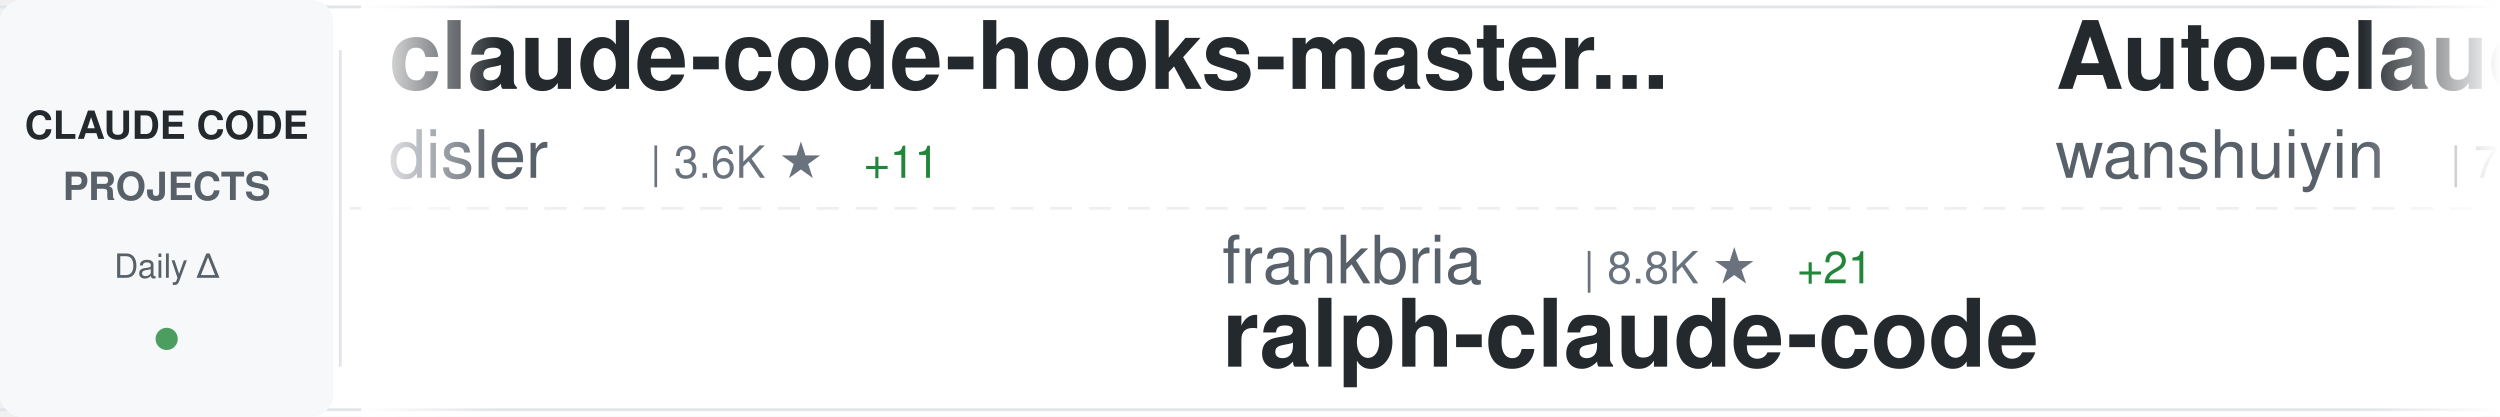
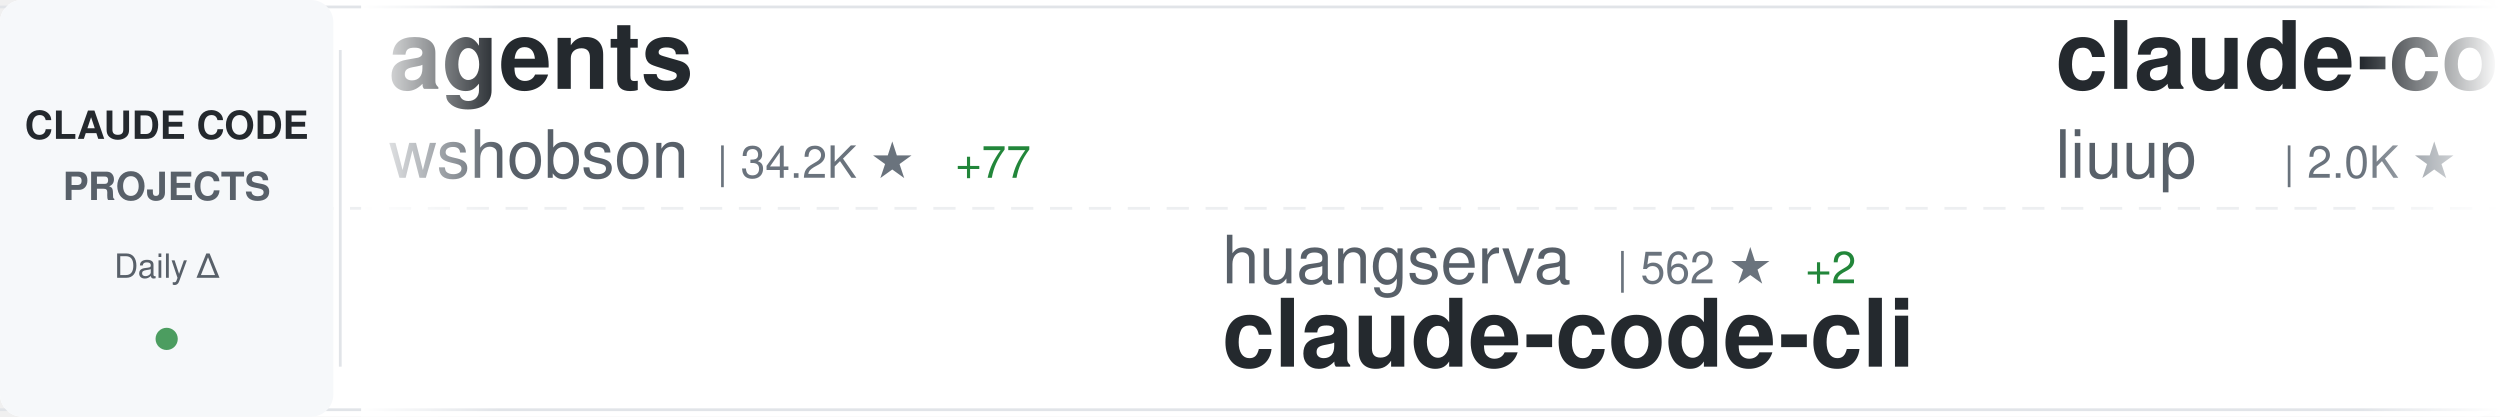
<svg xmlns="http://www.w3.org/2000/svg" width="900" height="150">
  <defs>
    <linearGradient id="awesomeLeftFade" x1="0%" y1="0%" x2="100%" y2="0%">
      <stop offset="0%" style="stop-color:#ffffff;stop-opacity:1" />
      <stop offset="100%" style="stop-color:#ffffff;stop-opacity:0" />
    </linearGradient>
    <linearGradient id="awesomeRightFade" x1="0%" y1="0%" x2="100%" y2="0%">
      <stop offset="0%" style="stop-color:#ffffff;stop-opacity:0" />
      <stop offset="100%" style="stop-color:#ffffff;stop-opacity:1" />
    </linearGradient>
  </defs>
  <rect width="900" height="150" fill="#ffffff" rx="8" />
  <rect x="0" y="2" width="900" height="1" fill="#e1e4e8" />
  <rect x="0" y="147" width="900" height="1" fill="#e1e4e8" />
  <line x1="0" y1="75" x2="900" y2="75" stroke="#e1e4e8" stroke-width="1" stroke-dasharray="8 6" opacity="0.6" />
  <rect x="0" y="0" width="120" height="150" fill="#f6f8fa" rx="8" />
  <text x="60" y="50" font-family="-apple-system, BlinkMacSystemFont, 'Segoe UI', Helvetica, Arial, sans-serif" font-size="14" font-weight="600" fill="#24292e" text-anchor="middle">CLAUDE CODE</text>
  <text x="60" y="72" font-family="-apple-system, BlinkMacSystemFont, 'Segoe UI', Helvetica, Arial, sans-serif" font-size="14" font-weight="600" fill="#586069" text-anchor="middle">PROJECTS</text>
  <text x="60" y="100" font-family="-apple-system, BlinkMacSystemFont, 'Segoe UI', Helvetica, Arial, sans-serif" font-size="12" font-weight="500" fill="#586069" text-anchor="middle">Daily Δ</text>
  <circle cx="60" cy="122" r="4" fill="#22863a" opacity="0.8" />
  <rect x="122" y="18" width="1" height="114" fill="#e1e4e8" />
  <clipPath id="awesomeTickerClip">
    <rect x="130" y="0" width="770" height="150" />
  </clipPath>
  <g clip-path="url(#awesomeTickerClip)">
    <g id="awesomeTickerItems">
      <animateTransform attributeName="transform" attributeType="XML" type="translate" from="0 0" to="-3000 0" dur="54s" repeatCount="indefinite" />
      <g transform="translate(0, 0)">
-         <text x="140" y="32" font-family="-apple-system, BlinkMacSystemFont, 'Segoe UI', Helvetica, Arial, sans-serif" font-size="34" font-weight="600" fill="#24292e">claude-code-hooks-master...</text>
-         <text x="140" y="64" font-family="-apple-system, BlinkMacSystemFont, 'Segoe UI', Helvetica, Arial, sans-serif" font-size="24" font-weight="400" fill="#586069">disler</text>
-         <text x="234" y="64" font-family="-apple-system, BlinkMacSystemFont, 'Segoe UI', Helvetica, Arial, sans-serif" font-size="16" font-weight="500" fill="#6a737d">| 3.6K ★</text>
-         <text x="311" y="64" font-family="-apple-system, BlinkMacSystemFont, 'Segoe UI', Helvetica, Arial, sans-serif" font-size="16" font-weight="500" fill="#22863a"> +11</text>
+         <text x="140" y="32" font-family="-apple-system, BlinkMacSystemFont, 'Segoe UI', Helvetica, Arial, sans-serif" font-size="34" font-weight="600" fill="#24292e">agents</text>
+         <text x="140" y="64" font-family="-apple-system, BlinkMacSystemFont, 'Segoe UI', Helvetica, Arial, sans-serif" font-size="24" font-weight="400" fill="#586069">wshobson</text>
+         <text x="258" y="64" font-family="-apple-system, BlinkMacSystemFont, 'Segoe UI', Helvetica, Arial, sans-serif" font-size="16" font-weight="500" fill="#6a737d">| 34.2K ★</text>
+         <text x="344" y="64" font-family="-apple-system, BlinkMacSystemFont, 'Segoe UI', Helvetica, Arial, sans-serif" font-size="16" font-weight="500" fill="#22863a"> +77</text>
      </g>
      <g transform="translate(300, 0)">
-         <text x="140" y="102" font-family="-apple-system, BlinkMacSystemFont, 'Segoe UI', Helvetica, Arial, sans-serif" font-size="24" font-weight="400" fill="#586069">frankbria</text>
-         <text x="270" y="102" font-family="-apple-system, BlinkMacSystemFont, 'Segoe UI', Helvetica, Arial, sans-serif" font-size="16" font-weight="500" fill="#6a737d">| 8.8K ★</text>
-         <text x="347" y="102" font-family="-apple-system, BlinkMacSystemFont, 'Segoe UI', Helvetica, Arial, sans-serif" font-size="16" font-weight="500" fill="#22863a"> +21</text>
-         <text x="140" y="132" font-family="-apple-system, BlinkMacSystemFont, 'Segoe UI', Helvetica, Arial, sans-serif" font-size="34" font-weight="600" fill="#24292e">ralph-claude-code</text>
+         <text x="140" y="102" font-family="-apple-system, BlinkMacSystemFont, 'Segoe UI', Helvetica, Arial, sans-serif" font-size="24" font-weight="400" fill="#586069">huangserva</text>
+         <text x="282" y="102" font-family="-apple-system, BlinkMacSystemFont, 'Segoe UI', Helvetica, Arial, sans-serif" font-size="16" font-weight="500" fill="#6a737d">| 562 ★</text>
+         <text x="350" y="102" font-family="-apple-system, BlinkMacSystemFont, 'Segoe UI', Helvetica, Arial, sans-serif" font-size="16" font-weight="500" fill="#22863a"> +2</text>
+         <text x="140" y="132" font-family="-apple-system, BlinkMacSystemFont, 'Segoe UI', Helvetica, Arial, sans-serif" font-size="34" font-weight="600" fill="#24292e">claude-code-cli</text>
      </g>
      <g transform="translate(600, 0)">
-         <text x="140" y="32" font-family="-apple-system, BlinkMacSystemFont, 'Segoe UI', Helvetica, Arial, sans-serif" font-size="34" font-weight="600" fill="#24292e">Auto-claude-code-researc...</text>
-         <text x="140" y="64" font-family="-apple-system, BlinkMacSystemFont, 'Segoe UI', Helvetica, Arial, sans-serif" font-size="24" font-weight="400" fill="#586069">wanshuiyin</text>
-         <text x="282" y="64" font-family="-apple-system, BlinkMacSystemFont, 'Segoe UI', Helvetica, Arial, sans-serif" font-size="16" font-weight="500" fill="#6a737d">| 7.4K ★</text>
-         <text x="359" y="64" font-family="-apple-system, BlinkMacSystemFont, 'Segoe UI', Helvetica, Arial, sans-serif" font-size="16" font-weight="500" fill="#22863a"> +132</text>
+         <text x="140" y="32" font-family="-apple-system, BlinkMacSystemFont, 'Segoe UI', Helvetica, Arial, sans-serif" font-size="34" font-weight="600" fill="#24292e">claude-code-analysis</text>
+         <text x="140" y="64" font-family="-apple-system, BlinkMacSystemFont, 'Segoe UI', Helvetica, Arial, sans-serif" font-size="24" font-weight="400" fill="#586069">liuup</text>
+         <text x="222" y="64" font-family="-apple-system, BlinkMacSystemFont, 'Segoe UI', Helvetica, Arial, sans-serif" font-size="16" font-weight="500" fill="#6a737d">| 2.0K ★</text>
+         <text x="299" y="64" font-family="-apple-system, BlinkMacSystemFont, 'Segoe UI', Helvetica, Arial, sans-serif" font-size="16" font-weight="500" fill="#22863a"> +37</text>
      </g>
      <g transform="translate(900, 0)">
-         <text x="140" y="102" font-family="-apple-system, BlinkMacSystemFont, 'Segoe UI', Helvetica, Arial, sans-serif" font-size="24" font-weight="400" fill="#586069">router-for-me</text>
-         <text x="318" y="102" font-family="-apple-system, BlinkMacSystemFont, 'Segoe UI', Helvetica, Arial, sans-serif" font-size="16" font-weight="500" fill="#6a737d">| 28.4K ★</text>
-         <text x="404" y="102" font-family="-apple-system, BlinkMacSystemFont, 'Segoe UI', Helvetica, Arial, sans-serif" font-size="16" font-weight="500" fill="#22863a"> +317</text>
-         <text x="140" y="132" font-family="-apple-system, BlinkMacSystemFont, 'Segoe UI', Helvetica, Arial, sans-serif" font-size="34" font-weight="600" fill="#24292e">CLIProxyAPI</text>
+         <text x="140" y="102" font-family="-apple-system, BlinkMacSystemFont, 'Segoe UI', Helvetica, Arial, sans-serif" font-size="24" font-weight="400" fill="#586069">sugyan</text>
+         <text x="234" y="102" font-family="-apple-system, BlinkMacSystemFont, 'Segoe UI', Helvetica, Arial, sans-serif" font-size="16" font-weight="500" fill="#6a737d">| 1.0K ★</text>
+         <text x="311" y="102" font-family="-apple-system, BlinkMacSystemFont, 'Segoe UI', Helvetica, Arial, sans-serif" font-size="16" font-weight="500" fill="#22863a"> +3</text>
+         <text x="140" y="132" font-family="-apple-system, BlinkMacSystemFont, 'Segoe UI', Helvetica, Arial, sans-serif" font-size="34" font-weight="600" fill="#24292e">claude-code-webui</text>
      </g>
      <g transform="translate(1200, 0)">
-         <text x="140" y="32" font-family="-apple-system, BlinkMacSystemFont, 'Segoe UI', Helvetica, Arial, sans-serif" font-size="34" font-weight="600" fill="#24292e">claude-code-proxy</text>
-         <text x="140" y="64" font-family="-apple-system, BlinkMacSystemFont, 'Segoe UI', Helvetica, Arial, sans-serif" font-size="24" font-weight="400" fill="#586069">1rgs</text>
-         <text x="210" y="64" font-family="-apple-system, BlinkMacSystemFont, 'Segoe UI', Helvetica, Arial, sans-serif" font-size="16" font-weight="500" fill="#6a737d">| 3.5K ★</text>
-         <text x="287" y="64" font-family="-apple-system, BlinkMacSystemFont, 'Segoe UI', Helvetica, Arial, sans-serif" font-size="16" font-weight="500" fill="#22863a"> +7</text>
+         <text x="140" y="32" font-family="-apple-system, BlinkMacSystemFont, 'Segoe UI', Helvetica, Arial, sans-serif" font-size="34" font-weight="600" fill="#24292e">CLIProxyAPI</text>
+         <text x="140" y="64" font-family="-apple-system, BlinkMacSystemFont, 'Segoe UI', Helvetica, Arial, sans-serif" font-size="24" font-weight="400" fill="#586069">router-for-me</text>
+         <text x="318" y="64" font-family="-apple-system, BlinkMacSystemFont, 'Segoe UI', Helvetica, Arial, sans-serif" font-size="16" font-weight="500" fill="#6a737d">| 28.4K ★</text>
+         <text x="404" y="64" font-family="-apple-system, BlinkMacSystemFont, 'Segoe UI', Helvetica, Arial, sans-serif" font-size="16" font-weight="500" fill="#22863a"> +318</text>
      </g>
      <g transform="translate(1500, 0)">
-         <text x="140" y="102" font-family="-apple-system, BlinkMacSystemFont, 'Segoe UI', Helvetica, Arial, sans-serif" font-size="24" font-weight="400" fill="#586069">snarktank</text>
-         <text x="270" y="102" font-family="-apple-system, BlinkMacSystemFont, 'Segoe UI', Helvetica, Arial, sans-serif" font-size="16" font-weight="500" fill="#6a737d">| 17.7K ★</text>
-         <text x="356" y="102" font-family="-apple-system, BlinkMacSystemFont, 'Segoe UI', Helvetica, Arial, sans-serif" font-size="16" font-weight="500" fill="#22863a"> +72</text>
-         <text x="140" y="132" font-family="-apple-system, BlinkMacSystemFont, 'Segoe UI', Helvetica, Arial, sans-serif" font-size="34" font-weight="600" fill="#24292e">ralph</text>
+         <text x="140" y="102" font-family="-apple-system, BlinkMacSystemFont, 'Segoe UI', Helvetica, Arial, sans-serif" font-size="24" font-weight="400" fill="#586069">kodu-ai</text>
+         <text x="246" y="102" font-family="-apple-system, BlinkMacSystemFont, 'Segoe UI', Helvetica, Arial, sans-serif" font-size="16" font-weight="500" fill="#6a737d">| 5.3K ★</text>
+         <text x="323" y="102" font-family="-apple-system, BlinkMacSystemFont, 'Segoe UI', Helvetica, Arial, sans-serif" font-size="16" font-weight="500" fill="#22863a"> +1</text>
+         <text x="140" y="132" font-family="-apple-system, BlinkMacSystemFont, 'Segoe UI', Helvetica, Arial, sans-serif" font-size="34" font-weight="600" fill="#24292e">claude-coder</text>
      </g>
      <g transform="translate(1800, 0)">
-         <text x="140" y="32" font-family="-apple-system, BlinkMacSystemFont, 'Segoe UI', Helvetica, Arial, sans-serif" font-size="34" font-weight="600" fill="#24292e">claude-code-proxy</text>
-         <text x="140" y="64" font-family="-apple-system, BlinkMacSystemFont, 'Segoe UI', Helvetica, Arial, sans-serif" font-size="24" font-weight="400" fill="#586069">fuergaosi233</text>
-         <text x="306" y="64" font-family="-apple-system, BlinkMacSystemFont, 'Segoe UI', Helvetica, Arial, sans-serif" font-size="16" font-weight="500" fill="#6a737d">| 2.5K ★</text>
-         <text x="383" y="64" font-family="-apple-system, BlinkMacSystemFont, 'Segoe UI', Helvetica, Arial, sans-serif" font-size="16" font-weight="500" fill="#22863a"> +7</text>
+         <text x="140" y="32" font-family="-apple-system, BlinkMacSystemFont, 'Segoe UI', Helvetica, Arial, sans-serif" font-size="34" font-weight="600" fill="#24292e">claude-code-telegram</text>
+         <text x="140" y="64" font-family="-apple-system, BlinkMacSystemFont, 'Segoe UI', Helvetica, Arial, sans-serif" font-size="24" font-weight="400" fill="#586069">RichardAtCT</text>
+         <text x="294" y="64" font-family="-apple-system, BlinkMacSystemFont, 'Segoe UI', Helvetica, Arial, sans-serif" font-size="16" font-weight="500" fill="#6a737d">| 2.5K ★</text>
+         <text x="371" y="64" font-family="-apple-system, BlinkMacSystemFont, 'Segoe UI', Helvetica, Arial, sans-serif" font-size="16" font-weight="500" fill="#22863a"> +5</text>
      </g>
      <g transform="translate(2100, 0)">
-         <text x="140" y="102" font-family="-apple-system, BlinkMacSystemFont, 'Segoe UI', Helvetica, Arial, sans-serif" font-size="24" font-weight="400" fill="#586069">liuup</text>
-         <text x="222" y="102" font-family="-apple-system, BlinkMacSystemFont, 'Segoe UI', Helvetica, Arial, sans-serif" font-size="16" font-weight="500" fill="#6a737d">| 2.0K ★</text>
-         <text x="299" y="102" font-family="-apple-system, BlinkMacSystemFont, 'Segoe UI', Helvetica, Arial, sans-serif" font-size="16" font-weight="500" fill="#22863a"> +37</text>
-         <text x="140" y="132" font-family="-apple-system, BlinkMacSystemFont, 'Segoe UI', Helvetica, Arial, sans-serif" font-size="34" font-weight="600" fill="#24292e">claude-code-analysis</text>
+         <text x="140" y="102" font-family="-apple-system, BlinkMacSystemFont, 'Segoe UI', Helvetica, Arial, sans-serif" font-size="24" font-weight="400" fill="#586069">edmund-io</text>
+         <text x="270" y="102" font-family="-apple-system, BlinkMacSystemFont, 'Segoe UI', Helvetica, Arial, sans-serif" font-size="16" font-weight="500" fill="#6a737d">| 1.4K ★</text>
+         <text x="347" y="102" font-family="-apple-system, BlinkMacSystemFont, 'Segoe UI', Helvetica, Arial, sans-serif" font-size="16" font-weight="500" fill="#22863a"> +1</text>
+         <text x="140" y="132" font-family="-apple-system, BlinkMacSystemFont, 'Segoe UI', Helvetica, Arial, sans-serif" font-size="34" font-weight="600" fill="#24292e">edmunds-claude-code</text>
      </g>
      <g transform="translate(2400, 0)">
-         <text x="140" y="32" font-family="-apple-system, BlinkMacSystemFont, 'Segoe UI', Helvetica, Arial, sans-serif" font-size="34" font-weight="600" fill="#24292e">claude-task-master</text>
-         <text x="140" y="64" font-family="-apple-system, BlinkMacSystemFont, 'Segoe UI', Helvetica, Arial, sans-serif" font-size="24" font-weight="400" fill="#586069">eyaltoledano</text>
-         <text x="306" y="64" font-family="-apple-system, BlinkMacSystemFont, 'Segoe UI', Helvetica, Arial, sans-serif" font-size="16" font-weight="500" fill="#6a737d">| 26.8K ★</text>
-         <text x="392" y="64" font-family="-apple-system, BlinkMacSystemFont, 'Segoe UI', Helvetica, Arial, sans-serif" font-size="16" font-weight="500" fill="#22863a"> +57</text>
+         <text x="140" y="32" font-family="-apple-system, BlinkMacSystemFont, 'Segoe UI', Helvetica, Arial, sans-serif" font-size="34" font-weight="600" fill="#24292e">claude-plugins-official</text>
+         <text x="140" y="64" font-family="-apple-system, BlinkMacSystemFont, 'Segoe UI', Helvetica, Arial, sans-serif" font-size="24" font-weight="400" fill="#586069">anthropics</text>
+         <text x="282" y="64" font-family="-apple-system, BlinkMacSystemFont, 'Segoe UI', Helvetica, Arial, sans-serif" font-size="16" font-weight="500" fill="#6a737d">| 17.7K ★</text>
+         <text x="368" y="64" font-family="-apple-system, BlinkMacSystemFont, 'Segoe UI', Helvetica, Arial, sans-serif" font-size="16" font-weight="500" fill="#22863a"> +80</text>
      </g>
      <g transform="translate(2700, 0)">
-         <text x="140" y="102" font-family="-apple-system, BlinkMacSystemFont, 'Segoe UI', Helvetica, Arial, sans-serif" font-size="24" font-weight="400" fill="#586069">Windy3f3f3f3f</text>
-         <text x="318" y="102" font-family="-apple-system, BlinkMacSystemFont, 'Segoe UI', Helvetica, Arial, sans-serif" font-size="16" font-weight="500" fill="#6a737d">| 991 ★</text>
-         <text x="386" y="102" font-family="-apple-system, BlinkMacSystemFont, 'Segoe UI', Helvetica, Arial, sans-serif" font-size="16" font-weight="500" fill="#22863a"> +5</text>
-         <text x="140" y="132" font-family="-apple-system, BlinkMacSystemFont, 'Segoe UI', Helvetica, Arial, sans-serif" font-size="34" font-weight="600" fill="#24292e">claude-code-from-scratch</text>
+         <text x="140" y="102" font-family="-apple-system, BlinkMacSystemFont, 'Segoe UI', Helvetica, Arial, sans-serif" font-size="24" font-weight="400" fill="#586069">oboard</text>
+         <text x="234" y="102" font-family="-apple-system, BlinkMacSystemFont, 'Segoe UI', Helvetica, Arial, sans-serif" font-size="16" font-weight="500" fill="#6a737d">| 3.1K ★</text>
+         <text x="311" y="102" font-family="-apple-system, BlinkMacSystemFont, 'Segoe UI', Helvetica, Arial, sans-serif" font-size="16" font-weight="500" fill="#22863a"> +7</text>
+         <text x="140" y="132" font-family="-apple-system, BlinkMacSystemFont, 'Segoe UI', Helvetica, Arial, sans-serif" font-size="34" font-weight="600" fill="#24292e">claude-code-rev</text>
      </g>
      <g transform="translate(3000, 0)">
-         <text x="140" y="32" font-family="-apple-system, BlinkMacSystemFont, 'Segoe UI', Helvetica, Arial, sans-serif" font-size="34" font-weight="600" fill="#24292e">claude-code-hooks-master...</text>
-         <text x="140" y="64" font-family="-apple-system, BlinkMacSystemFont, 'Segoe UI', Helvetica, Arial, sans-serif" font-size="24" font-weight="400" fill="#586069">disler</text>
-         <text x="234" y="64" font-family="-apple-system, BlinkMacSystemFont, 'Segoe UI', Helvetica, Arial, sans-serif" font-size="16" font-weight="500" fill="#6a737d">| 3.6K ★</text>
-         <text x="311" y="64" font-family="-apple-system, BlinkMacSystemFont, 'Segoe UI', Helvetica, Arial, sans-serif" font-size="16" font-weight="500" fill="#22863a"> +11</text>
+         <text x="140" y="32" font-family="-apple-system, BlinkMacSystemFont, 'Segoe UI', Helvetica, Arial, sans-serif" font-size="34" font-weight="600" fill="#24292e">agents</text>
+         <text x="140" y="64" font-family="-apple-system, BlinkMacSystemFont, 'Segoe UI', Helvetica, Arial, sans-serif" font-size="24" font-weight="400" fill="#586069">wshobson</text>
+         <text x="258" y="64" font-family="-apple-system, BlinkMacSystemFont, 'Segoe UI', Helvetica, Arial, sans-serif" font-size="16" font-weight="500" fill="#6a737d">| 34.2K ★</text>
+         <text x="344" y="64" font-family="-apple-system, BlinkMacSystemFont, 'Segoe UI', Helvetica, Arial, sans-serif" font-size="16" font-weight="500" fill="#22863a"> +77</text>
      </g>
      <g transform="translate(3300, 0)">
-         <text x="140" y="102" font-family="-apple-system, BlinkMacSystemFont, 'Segoe UI', Helvetica, Arial, sans-serif" font-size="24" font-weight="400" fill="#586069">frankbria</text>
-         <text x="270" y="102" font-family="-apple-system, BlinkMacSystemFont, 'Segoe UI', Helvetica, Arial, sans-serif" font-size="16" font-weight="500" fill="#6a737d">| 8.8K ★</text>
-         <text x="347" y="102" font-family="-apple-system, BlinkMacSystemFont, 'Segoe UI', Helvetica, Arial, sans-serif" font-size="16" font-weight="500" fill="#22863a"> +21</text>
-         <text x="140" y="132" font-family="-apple-system, BlinkMacSystemFont, 'Segoe UI', Helvetica, Arial, sans-serif" font-size="34" font-weight="600" fill="#24292e">ralph-claude-code</text>
+         <text x="140" y="102" font-family="-apple-system, BlinkMacSystemFont, 'Segoe UI', Helvetica, Arial, sans-serif" font-size="24" font-weight="400" fill="#586069">huangserva</text>
+         <text x="282" y="102" font-family="-apple-system, BlinkMacSystemFont, 'Segoe UI', Helvetica, Arial, sans-serif" font-size="16" font-weight="500" fill="#6a737d">| 562 ★</text>
+         <text x="350" y="102" font-family="-apple-system, BlinkMacSystemFont, 'Segoe UI', Helvetica, Arial, sans-serif" font-size="16" font-weight="500" fill="#22863a"> +2</text>
+         <text x="140" y="132" font-family="-apple-system, BlinkMacSystemFont, 'Segoe UI', Helvetica, Arial, sans-serif" font-size="34" font-weight="600" fill="#24292e">claude-code-cli</text>
      </g>
      <g transform="translate(3600, 0)">
-         <text x="140" y="32" font-family="-apple-system, BlinkMacSystemFont, 'Segoe UI', Helvetica, Arial, sans-serif" font-size="34" font-weight="600" fill="#24292e">Auto-claude-code-researc...</text>
-         <text x="140" y="64" font-family="-apple-system, BlinkMacSystemFont, 'Segoe UI', Helvetica, Arial, sans-serif" font-size="24" font-weight="400" fill="#586069">wanshuiyin</text>
-         <text x="282" y="64" font-family="-apple-system, BlinkMacSystemFont, 'Segoe UI', Helvetica, Arial, sans-serif" font-size="16" font-weight="500" fill="#6a737d">| 7.4K ★</text>
-         <text x="359" y="64" font-family="-apple-system, BlinkMacSystemFont, 'Segoe UI', Helvetica, Arial, sans-serif" font-size="16" font-weight="500" fill="#22863a"> +132</text>
+         <text x="140" y="32" font-family="-apple-system, BlinkMacSystemFont, 'Segoe UI', Helvetica, Arial, sans-serif" font-size="34" font-weight="600" fill="#24292e">claude-code-analysis</text>
+         <text x="140" y="64" font-family="-apple-system, BlinkMacSystemFont, 'Segoe UI', Helvetica, Arial, sans-serif" font-size="24" font-weight="400" fill="#586069">liuup</text>
+         <text x="222" y="64" font-family="-apple-system, BlinkMacSystemFont, 'Segoe UI', Helvetica, Arial, sans-serif" font-size="16" font-weight="500" fill="#6a737d">| 2.0K ★</text>
+         <text x="299" y="64" font-family="-apple-system, BlinkMacSystemFont, 'Segoe UI', Helvetica, Arial, sans-serif" font-size="16" font-weight="500" fill="#22863a"> +37</text>
      </g>
      <g transform="translate(3900, 0)">
-         <text x="140" y="102" font-family="-apple-system, BlinkMacSystemFont, 'Segoe UI', Helvetica, Arial, sans-serif" font-size="24" font-weight="400" fill="#586069">router-for-me</text>
-         <text x="318" y="102" font-family="-apple-system, BlinkMacSystemFont, 'Segoe UI', Helvetica, Arial, sans-serif" font-size="16" font-weight="500" fill="#6a737d">| 28.4K ★</text>
-         <text x="404" y="102" font-family="-apple-system, BlinkMacSystemFont, 'Segoe UI', Helvetica, Arial, sans-serif" font-size="16" font-weight="500" fill="#22863a"> +317</text>
-         <text x="140" y="132" font-family="-apple-system, BlinkMacSystemFont, 'Segoe UI', Helvetica, Arial, sans-serif" font-size="34" font-weight="600" fill="#24292e">CLIProxyAPI</text>
+         <text x="140" y="102" font-family="-apple-system, BlinkMacSystemFont, 'Segoe UI', Helvetica, Arial, sans-serif" font-size="24" font-weight="400" fill="#586069">sugyan</text>
+         <text x="234" y="102" font-family="-apple-system, BlinkMacSystemFont, 'Segoe UI', Helvetica, Arial, sans-serif" font-size="16" font-weight="500" fill="#6a737d">| 1.0K ★</text>
+         <text x="311" y="102" font-family="-apple-system, BlinkMacSystemFont, 'Segoe UI', Helvetica, Arial, sans-serif" font-size="16" font-weight="500" fill="#22863a"> +3</text>
+         <text x="140" y="132" font-family="-apple-system, BlinkMacSystemFont, 'Segoe UI', Helvetica, Arial, sans-serif" font-size="34" font-weight="600" fill="#24292e">claude-code-webui</text>
      </g>
    </g>
  </g>
  <rect x="130" y="0" width="50" height="150" fill="url(#awesomeLeftFade)" />
  <rect x="850" y="0" width="50" height="150" fill="url(#awesomeRightFade)" />
</svg>
